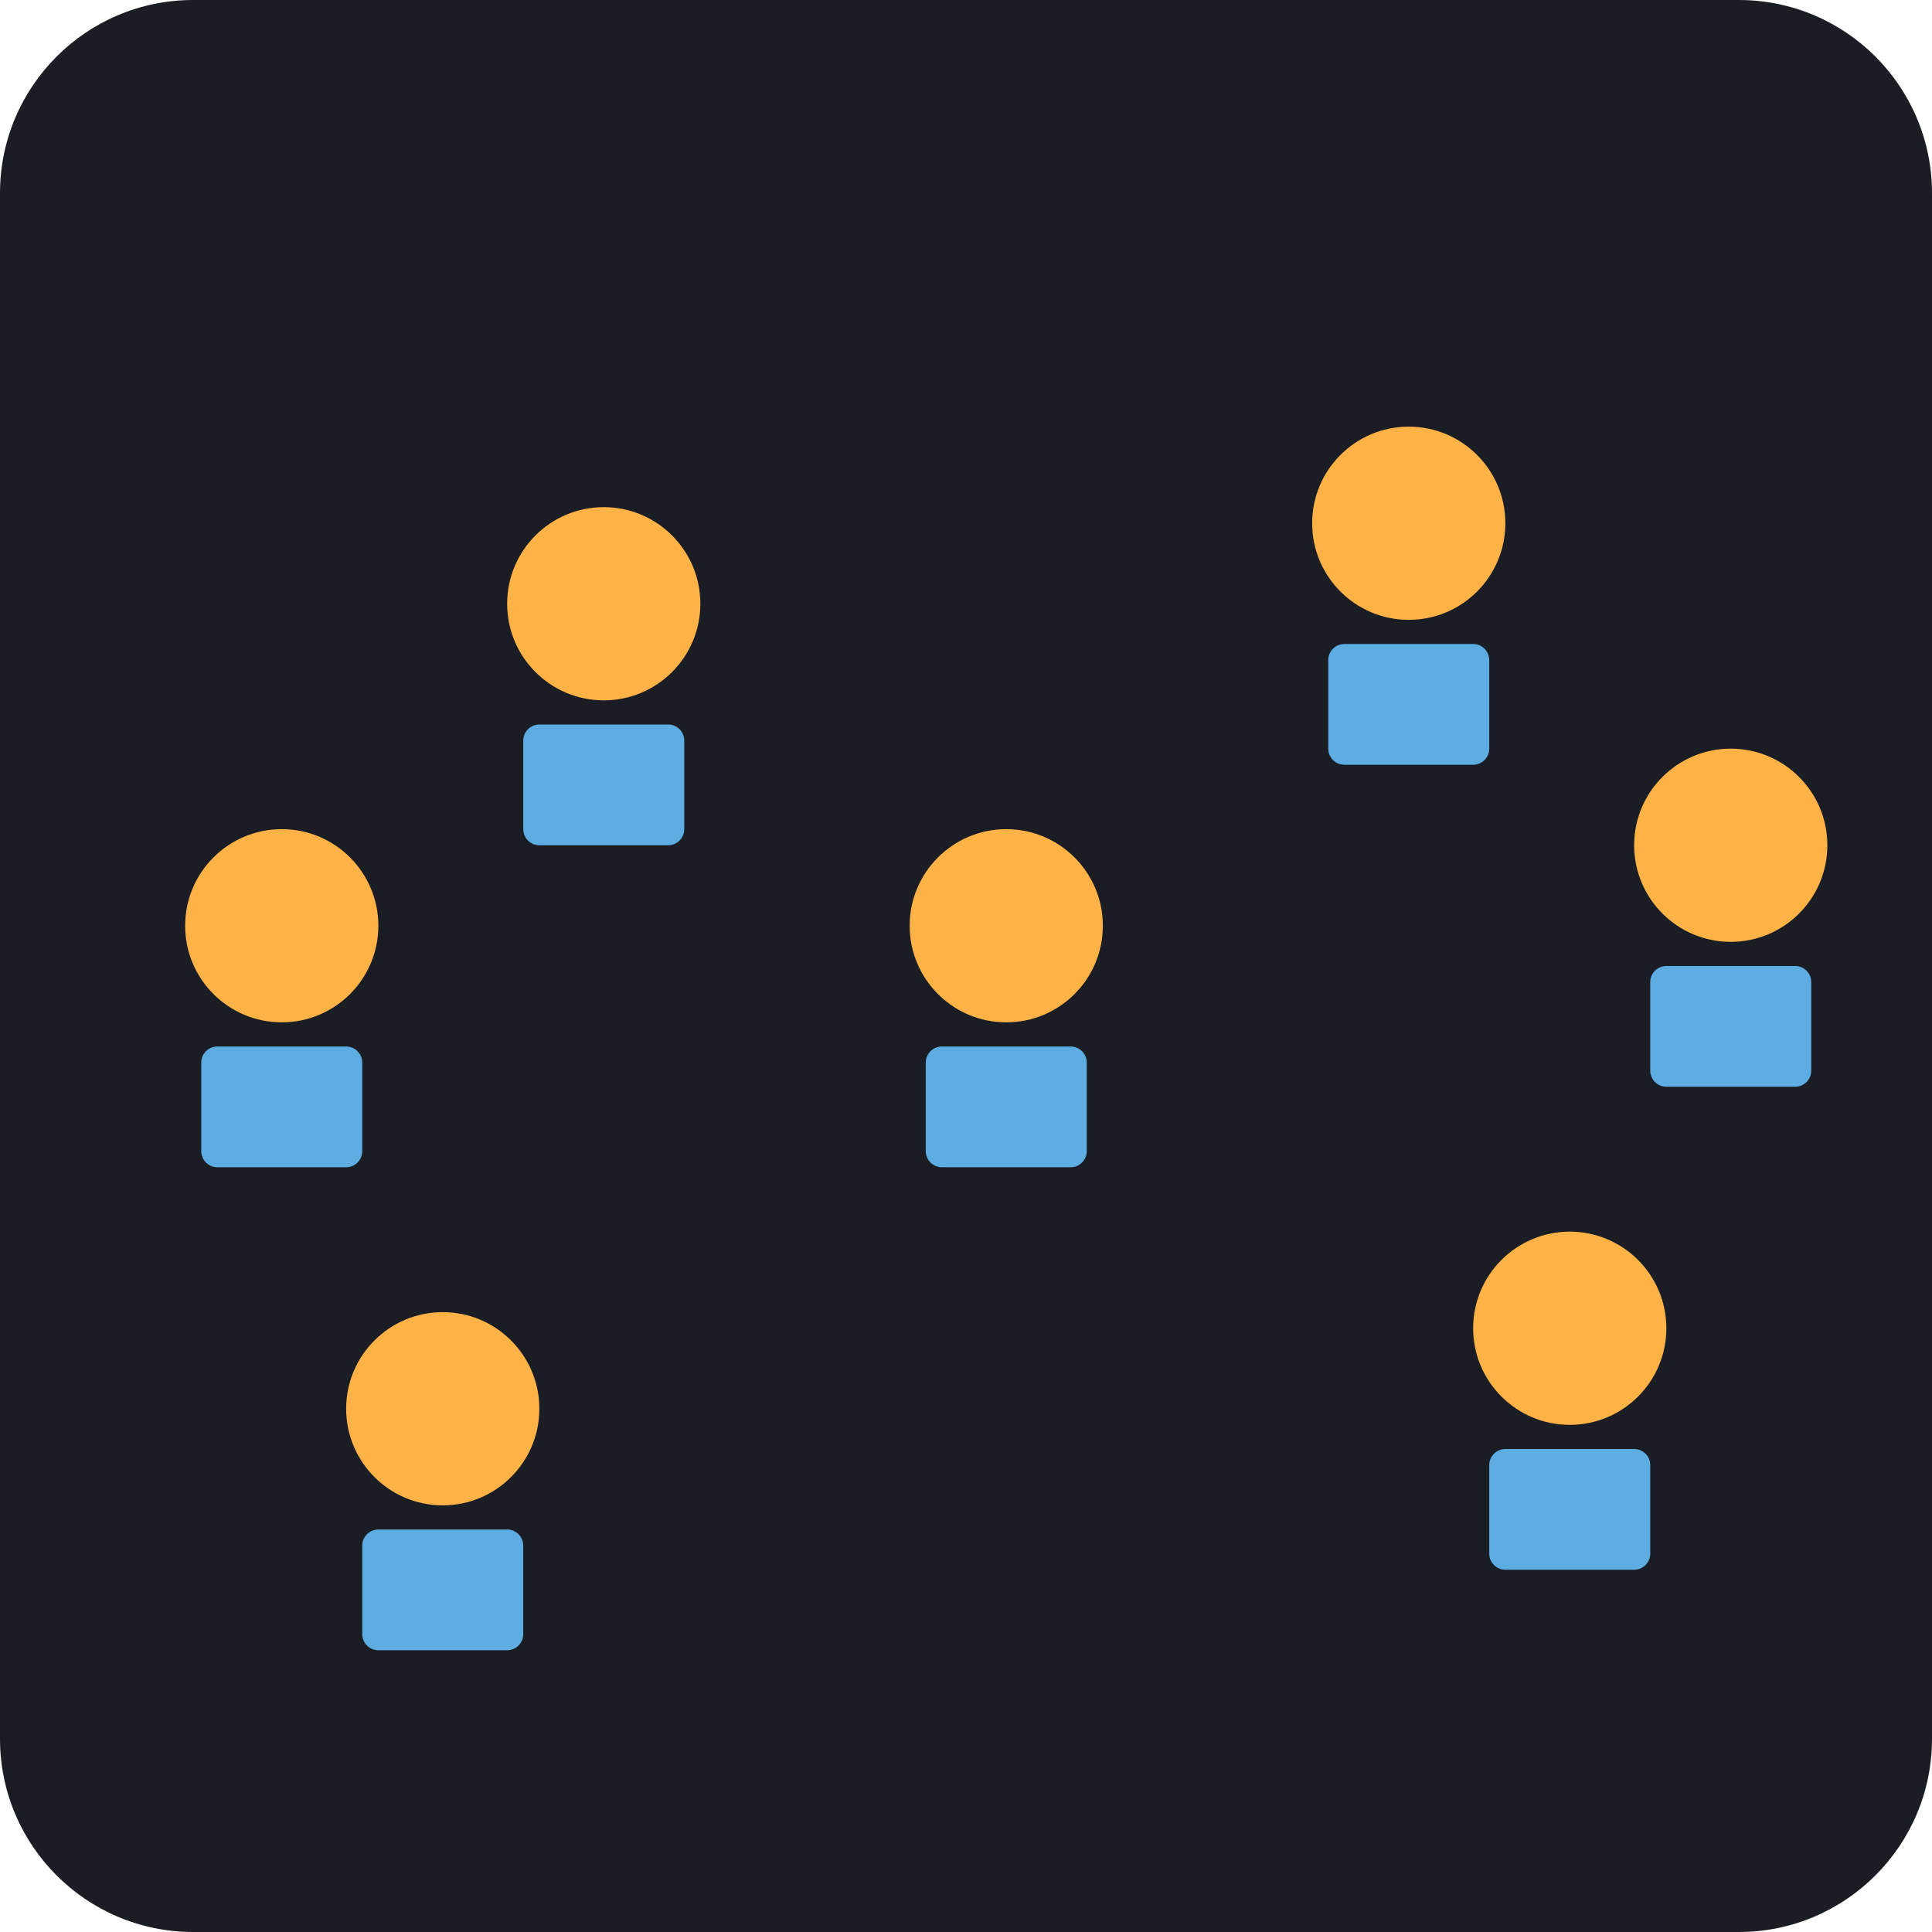
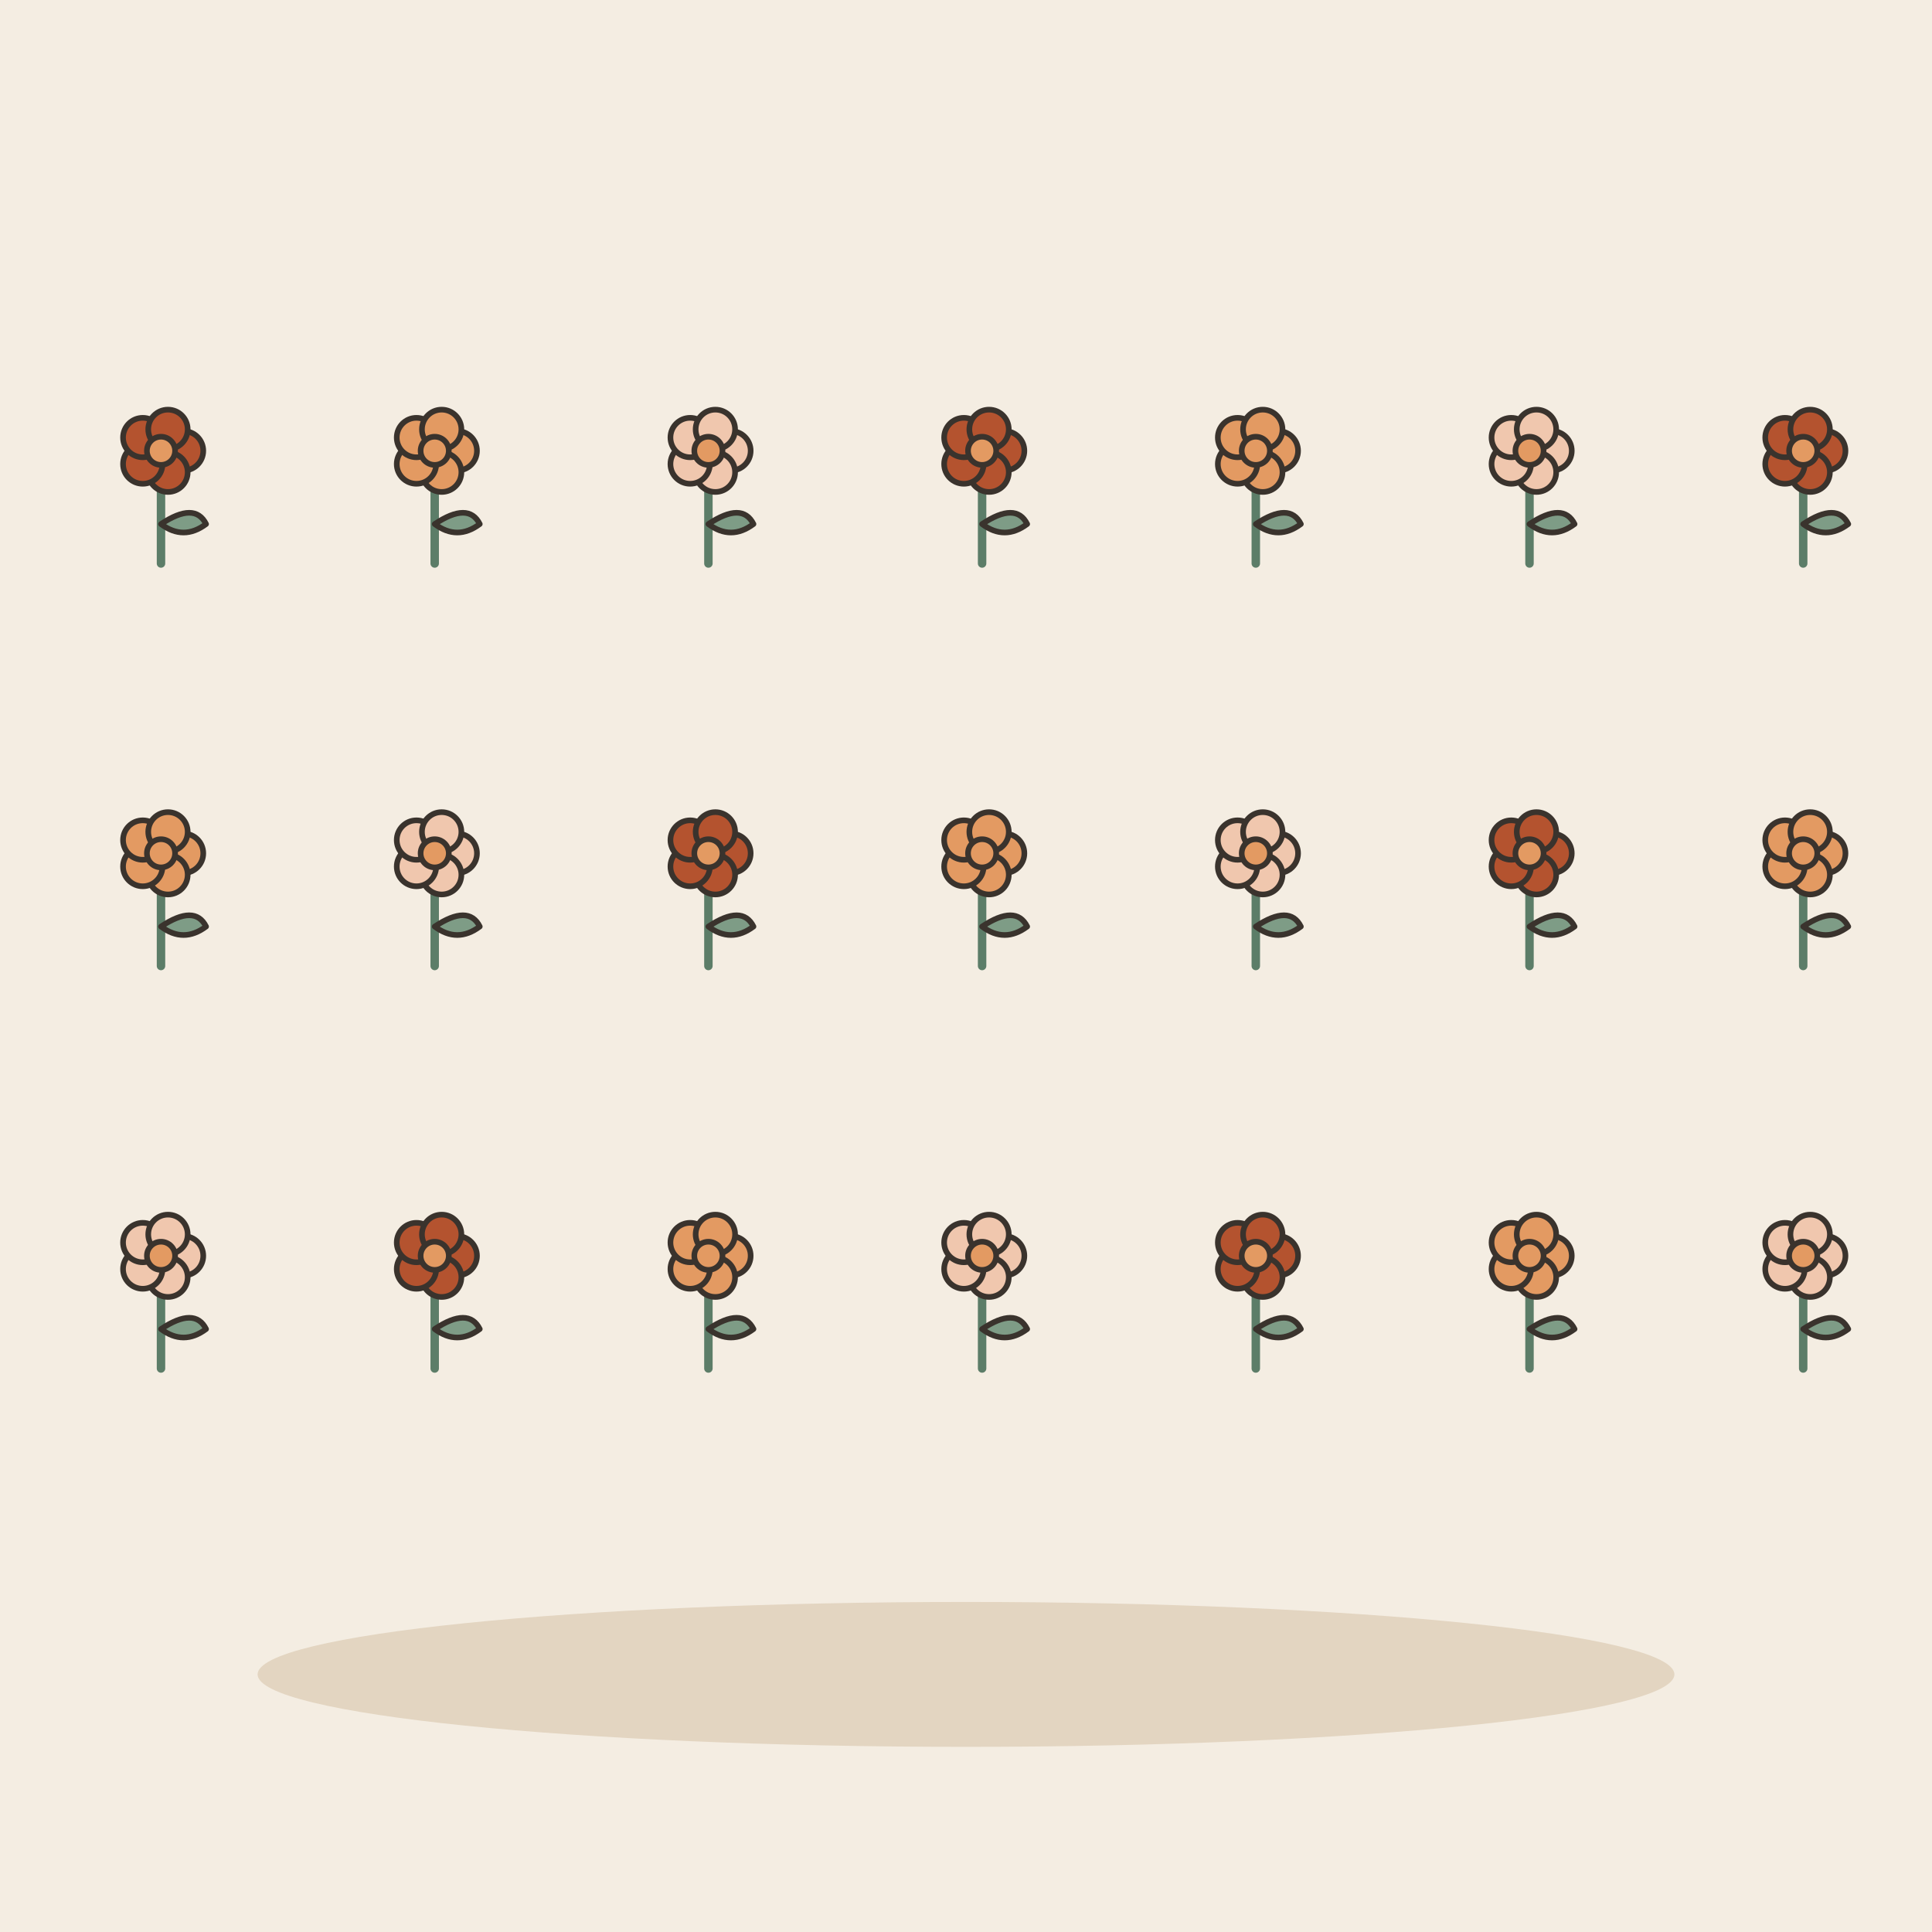
- <svg xmlns="http://www.w3.org/2000/svg" viewBox="0 0 240 240">
-   <rect width="240" height="240" rx="24" fill="#1A1D24" />
-   <g transform="translate(40, 160)">
-     <circle cx="15" cy="15" r="12" fill="#FFB347" />
-     <rect x="5" y="30" width="20" height="15" rx="2" fill="#5DADE2" />
-   </g>
-   <g transform="translate(60, 60)">
-     <circle cx="15" cy="15" r="12" fill="#FFB347" />
-     <rect x="5" y="30" width="20" height="15" rx="2" fill="#5DADE2" />
-   </g>
-   <g transform="translate(110, 100)">
-     <circle cx="15" cy="15" r="12" fill="#FFB347" />
-     <rect x="5" y="30" width="20" height="15" rx="2" fill="#5DADE2" />
-   </g>
-   <g transform="translate(160, 50)">
-     <circle cx="15" cy="15" r="12" fill="#FFB347" />
-     <rect x="5" y="30" width="20" height="15" rx="2" fill="#5DADE2" />
-   </g>
-   <g transform="translate(180, 150)">
-     <circle cx="15" cy="15" r="12" fill="#FFB347" />
-     <rect x="5" y="30" width="20" height="15" rx="2" fill="#5DADE2" />
-   </g>
-   <g transform="translate(20, 100)">
-     <circle cx="15" cy="15" r="12" fill="#FFB347" />
-     <rect x="5" y="30" width="20" height="15" rx="2" fill="#5DADE2" />
-   </g>
-   <g transform="translate(200, 90)">
-     <circle cx="15" cy="15" r="12" fill="#FFB347" />
-     <rect x="5" y="30" width="20" height="15" rx="2" fill="#5DADE2" />
+ <svg xmlns="http://www.w3.org/2000/svg" viewBox="0 0 240 240" data-style="editorial">
+   <rect width="240" height="240" fill="#F4EDE2" />
+   <ellipse cx="120" cy="208" rx="88" ry="9" fill="#E3D5C1" />
+   <g transform="translate(20 70) scale(0.35 0.35)">
+     <path d="M0 0L0 -36" stroke="#5C7D68" stroke-width="3" stroke-linecap="round" fill="none" />
+     <path d="M0 -14Q12 -22 16 -14Q8 -8 0 -14Z" fill="#7E9C86" stroke="#3A332D" stroke-width="2" stroke-linecap="round" stroke-linejoin="round" />
+     <circle cx="8" cy="-40" r="7" fill="#B4532F" stroke="#3A332D" stroke-linecap="round" stroke-linejoin="round" stroke-width="2" />
+     <circle cx="2.472" cy="-32.392" r="7" fill="#B4532F" stroke="#3A332D" stroke-linecap="round" stroke-linejoin="round" stroke-width="2" />
+     <circle cx="-6.472" cy="-35.298" r="7" fill="#B4532F" stroke="#3A332D" stroke-linecap="round" stroke-linejoin="round" stroke-width="2" />
+     <circle cx="-6.472" cy="-44.702" r="7" fill="#B4532F" stroke="#3A332D" stroke-linecap="round" stroke-linejoin="round" stroke-width="2" />
+     <circle cx="2.472" cy="-47.608" r="7" fill="#B4532F" stroke="#3A332D" stroke-linecap="round" stroke-linejoin="round" stroke-width="2" />
+     <circle cx="0" cy="-40" r="5" fill="#E39A62" stroke="#3A332D" stroke-linecap="round" stroke-linejoin="round" stroke-width="2" />
+   </g>
+   <g transform="translate(54 70) scale(0.35 0.35)">
+     <path d="M0 0L0 -36" stroke="#5C7D68" stroke-width="3" stroke-linecap="round" fill="none" />
+     <path d="M0 -14Q12 -22 16 -14Q8 -8 0 -14Z" fill="#7E9C86" stroke="#3A332D" stroke-width="2" stroke-linecap="round" stroke-linejoin="round" />
+     <circle cx="8" cy="-40" r="7" fill="#E39A62" stroke="#3A332D" stroke-linecap="round" stroke-linejoin="round" stroke-width="2" />
+     <circle cx="2.472" cy="-32.392" r="7" fill="#E39A62" stroke="#3A332D" stroke-linecap="round" stroke-linejoin="round" stroke-width="2" />
+     <circle cx="-6.472" cy="-35.298" r="7" fill="#E39A62" stroke="#3A332D" stroke-linecap="round" stroke-linejoin="round" stroke-width="2" />
+     <circle cx="-6.472" cy="-44.702" r="7" fill="#E39A62" stroke="#3A332D" stroke-linecap="round" stroke-linejoin="round" stroke-width="2" />
+     <circle cx="2.472" cy="-47.608" r="7" fill="#E39A62" stroke="#3A332D" stroke-linecap="round" stroke-linejoin="round" stroke-width="2" />
+     <circle cx="0" cy="-40" r="5" fill="#E39A62" stroke="#3A332D" stroke-linecap="round" stroke-linejoin="round" stroke-width="2" />
+   </g>
+   <g transform="translate(88 70) scale(0.35 0.35)">
+     <path d="M0 0L0 -36" stroke="#5C7D68" stroke-width="3" stroke-linecap="round" fill="none" />
+     <path d="M0 -14Q12 -22 16 -14Q8 -8 0 -14Z" fill="#7E9C86" stroke="#3A332D" stroke-width="2" stroke-linecap="round" stroke-linejoin="round" />
+     <circle cx="8" cy="-40" r="7" fill="#F0C7AE" stroke="#3A332D" stroke-linecap="round" stroke-linejoin="round" stroke-width="2" />
+     <circle cx="2.472" cy="-32.392" r="7" fill="#F0C7AE" stroke="#3A332D" stroke-linecap="round" stroke-linejoin="round" stroke-width="2" />
+     <circle cx="-6.472" cy="-35.298" r="7" fill="#F0C7AE" stroke="#3A332D" stroke-linecap="round" stroke-linejoin="round" stroke-width="2" />
+     <circle cx="-6.472" cy="-44.702" r="7" fill="#F0C7AE" stroke="#3A332D" stroke-linecap="round" stroke-linejoin="round" stroke-width="2" />
+     <circle cx="2.472" cy="-47.608" r="7" fill="#F0C7AE" stroke="#3A332D" stroke-linecap="round" stroke-linejoin="round" stroke-width="2" />
+     <circle cx="0" cy="-40" r="5" fill="#E39A62" stroke="#3A332D" stroke-linecap="round" stroke-linejoin="round" stroke-width="2" />
+   </g>
+   <g transform="translate(122 70) scale(0.35 0.35)">
+     <path d="M0 0L0 -36" stroke="#5C7D68" stroke-width="3" stroke-linecap="round" fill="none" />
+     <path d="M0 -14Q12 -22 16 -14Q8 -8 0 -14Z" fill="#7E9C86" stroke="#3A332D" stroke-width="2" stroke-linecap="round" stroke-linejoin="round" />
+     <circle cx="8" cy="-40" r="7" fill="#B4532F" stroke="#3A332D" stroke-linecap="round" stroke-linejoin="round" stroke-width="2" />
+     <circle cx="2.472" cy="-32.392" r="7" fill="#B4532F" stroke="#3A332D" stroke-linecap="round" stroke-linejoin="round" stroke-width="2" />
+     <circle cx="-6.472" cy="-35.298" r="7" fill="#B4532F" stroke="#3A332D" stroke-linecap="round" stroke-linejoin="round" stroke-width="2" />
+     <circle cx="-6.472" cy="-44.702" r="7" fill="#B4532F" stroke="#3A332D" stroke-linecap="round" stroke-linejoin="round" stroke-width="2" />
+     <circle cx="2.472" cy="-47.608" r="7" fill="#B4532F" stroke="#3A332D" stroke-linecap="round" stroke-linejoin="round" stroke-width="2" />
+     <circle cx="0" cy="-40" r="5" fill="#E39A62" stroke="#3A332D" stroke-linecap="round" stroke-linejoin="round" stroke-width="2" />
+   </g>
+   <g transform="translate(156 70) scale(0.35 0.35)">
+     <path d="M0 0L0 -36" stroke="#5C7D68" stroke-width="3" stroke-linecap="round" fill="none" />
+     <path d="M0 -14Q12 -22 16 -14Q8 -8 0 -14Z" fill="#7E9C86" stroke="#3A332D" stroke-width="2" stroke-linecap="round" stroke-linejoin="round" />
+     <circle cx="8" cy="-40" r="7" fill="#E39A62" stroke="#3A332D" stroke-linecap="round" stroke-linejoin="round" stroke-width="2" />
+     <circle cx="2.472" cy="-32.392" r="7" fill="#E39A62" stroke="#3A332D" stroke-linecap="round" stroke-linejoin="round" stroke-width="2" />
+     <circle cx="-6.472" cy="-35.298" r="7" fill="#E39A62" stroke="#3A332D" stroke-linecap="round" stroke-linejoin="round" stroke-width="2" />
+     <circle cx="-6.472" cy="-44.702" r="7" fill="#E39A62" stroke="#3A332D" stroke-linecap="round" stroke-linejoin="round" stroke-width="2" />
+     <circle cx="2.472" cy="-47.608" r="7" fill="#E39A62" stroke="#3A332D" stroke-linecap="round" stroke-linejoin="round" stroke-width="2" />
+     <circle cx="0" cy="-40" r="5" fill="#E39A62" stroke="#3A332D" stroke-linecap="round" stroke-linejoin="round" stroke-width="2" />
+   </g>
+   <g transform="translate(190 70) scale(0.35 0.35)">
+     <path d="M0 0L0 -36" stroke="#5C7D68" stroke-width="3" stroke-linecap="round" fill="none" />
+     <path d="M0 -14Q12 -22 16 -14Q8 -8 0 -14Z" fill="#7E9C86" stroke="#3A332D" stroke-width="2" stroke-linecap="round" stroke-linejoin="round" />
+     <circle cx="8" cy="-40" r="7" fill="#F0C7AE" stroke="#3A332D" stroke-linecap="round" stroke-linejoin="round" stroke-width="2" />
+     <circle cx="2.472" cy="-32.392" r="7" fill="#F0C7AE" stroke="#3A332D" stroke-linecap="round" stroke-linejoin="round" stroke-width="2" />
+     <circle cx="-6.472" cy="-35.298" r="7" fill="#F0C7AE" stroke="#3A332D" stroke-linecap="round" stroke-linejoin="round" stroke-width="2" />
+     <circle cx="-6.472" cy="-44.702" r="7" fill="#F0C7AE" stroke="#3A332D" stroke-linecap="round" stroke-linejoin="round" stroke-width="2" />
+     <circle cx="2.472" cy="-47.608" r="7" fill="#F0C7AE" stroke="#3A332D" stroke-linecap="round" stroke-linejoin="round" stroke-width="2" />
+     <circle cx="0" cy="-40" r="5" fill="#E39A62" stroke="#3A332D" stroke-linecap="round" stroke-linejoin="round" stroke-width="2" />
+   </g>
+   <g transform="translate(224 70) scale(0.35 0.35)">
+     <path d="M0 0L0 -36" stroke="#5C7D68" stroke-width="3" stroke-linecap="round" fill="none" />
+     <path d="M0 -14Q12 -22 16 -14Q8 -8 0 -14Z" fill="#7E9C86" stroke="#3A332D" stroke-width="2" stroke-linecap="round" stroke-linejoin="round" />
+     <circle cx="8" cy="-40" r="7" fill="#B4532F" stroke="#3A332D" stroke-linecap="round" stroke-linejoin="round" stroke-width="2" />
+     <circle cx="2.472" cy="-32.392" r="7" fill="#B4532F" stroke="#3A332D" stroke-linecap="round" stroke-linejoin="round" stroke-width="2" />
+     <circle cx="-6.472" cy="-35.298" r="7" fill="#B4532F" stroke="#3A332D" stroke-linecap="round" stroke-linejoin="round" stroke-width="2" />
+     <circle cx="-6.472" cy="-44.702" r="7" fill="#B4532F" stroke="#3A332D" stroke-linecap="round" stroke-linejoin="round" stroke-width="2" />
+     <circle cx="2.472" cy="-47.608" r="7" fill="#B4532F" stroke="#3A332D" stroke-linecap="round" stroke-linejoin="round" stroke-width="2" />
+     <circle cx="0" cy="-40" r="5" fill="#E39A62" stroke="#3A332D" stroke-linecap="round" stroke-linejoin="round" stroke-width="2" />
+   </g>
+   <g transform="translate(20 120) scale(0.35 0.35)">
+     <path d="M0 0L0 -36" stroke="#5C7D68" stroke-width="3" stroke-linecap="round" fill="none" />
+     <path d="M0 -14Q12 -22 16 -14Q8 -8 0 -14Z" fill="#7E9C86" stroke="#3A332D" stroke-width="2" stroke-linecap="round" stroke-linejoin="round" />
+     <circle cx="8" cy="-40" r="7" fill="#E39A62" stroke="#3A332D" stroke-linecap="round" stroke-linejoin="round" stroke-width="2" />
+     <circle cx="2.472" cy="-32.392" r="7" fill="#E39A62" stroke="#3A332D" stroke-linecap="round" stroke-linejoin="round" stroke-width="2" />
+     <circle cx="-6.472" cy="-35.298" r="7" fill="#E39A62" stroke="#3A332D" stroke-linecap="round" stroke-linejoin="round" stroke-width="2" />
+     <circle cx="-6.472" cy="-44.702" r="7" fill="#E39A62" stroke="#3A332D" stroke-linecap="round" stroke-linejoin="round" stroke-width="2" />
+     <circle cx="2.472" cy="-47.608" r="7" fill="#E39A62" stroke="#3A332D" stroke-linecap="round" stroke-linejoin="round" stroke-width="2" />
+     <circle cx="0" cy="-40" r="5" fill="#E39A62" stroke="#3A332D" stroke-linecap="round" stroke-linejoin="round" stroke-width="2" />
+   </g>
+   <g transform="translate(54 120) scale(0.35 0.35)">
+     <path d="M0 0L0 -36" stroke="#5C7D68" stroke-width="3" stroke-linecap="round" fill="none" />
+     <path d="M0 -14Q12 -22 16 -14Q8 -8 0 -14Z" fill="#7E9C86" stroke="#3A332D" stroke-width="2" stroke-linecap="round" stroke-linejoin="round" />
+     <circle cx="8" cy="-40" r="7" fill="#F0C7AE" stroke="#3A332D" stroke-linecap="round" stroke-linejoin="round" stroke-width="2" />
+     <circle cx="2.472" cy="-32.392" r="7" fill="#F0C7AE" stroke="#3A332D" stroke-linecap="round" stroke-linejoin="round" stroke-width="2" />
+     <circle cx="-6.472" cy="-35.298" r="7" fill="#F0C7AE" stroke="#3A332D" stroke-linecap="round" stroke-linejoin="round" stroke-width="2" />
+     <circle cx="-6.472" cy="-44.702" r="7" fill="#F0C7AE" stroke="#3A332D" stroke-linecap="round" stroke-linejoin="round" stroke-width="2" />
+     <circle cx="2.472" cy="-47.608" r="7" fill="#F0C7AE" stroke="#3A332D" stroke-linecap="round" stroke-linejoin="round" stroke-width="2" />
+     <circle cx="0" cy="-40" r="5" fill="#E39A62" stroke="#3A332D" stroke-linecap="round" stroke-linejoin="round" stroke-width="2" />
+   </g>
+   <g transform="translate(88 120) scale(0.35 0.35)">
+     <path d="M0 0L0 -36" stroke="#5C7D68" stroke-width="3" stroke-linecap="round" fill="none" />
+     <path d="M0 -14Q12 -22 16 -14Q8 -8 0 -14Z" fill="#7E9C86" stroke="#3A332D" stroke-width="2" stroke-linecap="round" stroke-linejoin="round" />
+     <circle cx="8" cy="-40" r="7" fill="#B4532F" stroke="#3A332D" stroke-linecap="round" stroke-linejoin="round" stroke-width="2" />
+     <circle cx="2.472" cy="-32.392" r="7" fill="#B4532F" stroke="#3A332D" stroke-linecap="round" stroke-linejoin="round" stroke-width="2" />
+     <circle cx="-6.472" cy="-35.298" r="7" fill="#B4532F" stroke="#3A332D" stroke-linecap="round" stroke-linejoin="round" stroke-width="2" />
+     <circle cx="-6.472" cy="-44.702" r="7" fill="#B4532F" stroke="#3A332D" stroke-linecap="round" stroke-linejoin="round" stroke-width="2" />
+     <circle cx="2.472" cy="-47.608" r="7" fill="#B4532F" stroke="#3A332D" stroke-linecap="round" stroke-linejoin="round" stroke-width="2" />
+     <circle cx="0" cy="-40" r="5" fill="#E39A62" stroke="#3A332D" stroke-linecap="round" stroke-linejoin="round" stroke-width="2" />
+   </g>
+   <g transform="translate(122 120) scale(0.35 0.35)">
+     <path d="M0 0L0 -36" stroke="#5C7D68" stroke-width="3" stroke-linecap="round" fill="none" />
+     <path d="M0 -14Q12 -22 16 -14Q8 -8 0 -14Z" fill="#7E9C86" stroke="#3A332D" stroke-width="2" stroke-linecap="round" stroke-linejoin="round" />
+     <circle cx="8" cy="-40" r="7" fill="#E39A62" stroke="#3A332D" stroke-linecap="round" stroke-linejoin="round" stroke-width="2" />
+     <circle cx="2.472" cy="-32.392" r="7" fill="#E39A62" stroke="#3A332D" stroke-linecap="round" stroke-linejoin="round" stroke-width="2" />
+     <circle cx="-6.472" cy="-35.298" r="7" fill="#E39A62" stroke="#3A332D" stroke-linecap="round" stroke-linejoin="round" stroke-width="2" />
+     <circle cx="-6.472" cy="-44.702" r="7" fill="#E39A62" stroke="#3A332D" stroke-linecap="round" stroke-linejoin="round" stroke-width="2" />
+     <circle cx="2.472" cy="-47.608" r="7" fill="#E39A62" stroke="#3A332D" stroke-linecap="round" stroke-linejoin="round" stroke-width="2" />
+     <circle cx="0" cy="-40" r="5" fill="#E39A62" stroke="#3A332D" stroke-linecap="round" stroke-linejoin="round" stroke-width="2" />
+   </g>
+   <g transform="translate(156 120) scale(0.35 0.35)">
+     <path d="M0 0L0 -36" stroke="#5C7D68" stroke-width="3" stroke-linecap="round" fill="none" />
+     <path d="M0 -14Q12 -22 16 -14Q8 -8 0 -14Z" fill="#7E9C86" stroke="#3A332D" stroke-width="2" stroke-linecap="round" stroke-linejoin="round" />
+     <circle cx="8" cy="-40" r="7" fill="#F0C7AE" stroke="#3A332D" stroke-linecap="round" stroke-linejoin="round" stroke-width="2" />
+     <circle cx="2.472" cy="-32.392" r="7" fill="#F0C7AE" stroke="#3A332D" stroke-linecap="round" stroke-linejoin="round" stroke-width="2" />
+     <circle cx="-6.472" cy="-35.298" r="7" fill="#F0C7AE" stroke="#3A332D" stroke-linecap="round" stroke-linejoin="round" stroke-width="2" />
+     <circle cx="-6.472" cy="-44.702" r="7" fill="#F0C7AE" stroke="#3A332D" stroke-linecap="round" stroke-linejoin="round" stroke-width="2" />
+     <circle cx="2.472" cy="-47.608" r="7" fill="#F0C7AE" stroke="#3A332D" stroke-linecap="round" stroke-linejoin="round" stroke-width="2" />
+     <circle cx="0" cy="-40" r="5" fill="#E39A62" stroke="#3A332D" stroke-linecap="round" stroke-linejoin="round" stroke-width="2" />
+   </g>
+   <g transform="translate(190 120) scale(0.35 0.35)">
+     <path d="M0 0L0 -36" stroke="#5C7D68" stroke-width="3" stroke-linecap="round" fill="none" />
+     <path d="M0 -14Q12 -22 16 -14Q8 -8 0 -14Z" fill="#7E9C86" stroke="#3A332D" stroke-width="2" stroke-linecap="round" stroke-linejoin="round" />
+     <circle cx="8" cy="-40" r="7" fill="#B4532F" stroke="#3A332D" stroke-linecap="round" stroke-linejoin="round" stroke-width="2" />
+     <circle cx="2.472" cy="-32.392" r="7" fill="#B4532F" stroke="#3A332D" stroke-linecap="round" stroke-linejoin="round" stroke-width="2" />
+     <circle cx="-6.472" cy="-35.298" r="7" fill="#B4532F" stroke="#3A332D" stroke-linecap="round" stroke-linejoin="round" stroke-width="2" />
+     <circle cx="-6.472" cy="-44.702" r="7" fill="#B4532F" stroke="#3A332D" stroke-linecap="round" stroke-linejoin="round" stroke-width="2" />
+     <circle cx="2.472" cy="-47.608" r="7" fill="#B4532F" stroke="#3A332D" stroke-linecap="round" stroke-linejoin="round" stroke-width="2" />
+     <circle cx="0" cy="-40" r="5" fill="#E39A62" stroke="#3A332D" stroke-linecap="round" stroke-linejoin="round" stroke-width="2" />
+   </g>
+   <g transform="translate(224 120) scale(0.35 0.35)">
+     <path d="M0 0L0 -36" stroke="#5C7D68" stroke-width="3" stroke-linecap="round" fill="none" />
+     <path d="M0 -14Q12 -22 16 -14Q8 -8 0 -14Z" fill="#7E9C86" stroke="#3A332D" stroke-width="2" stroke-linecap="round" stroke-linejoin="round" />
+     <circle cx="8" cy="-40" r="7" fill="#E39A62" stroke="#3A332D" stroke-linecap="round" stroke-linejoin="round" stroke-width="2" />
+     <circle cx="2.472" cy="-32.392" r="7" fill="#E39A62" stroke="#3A332D" stroke-linecap="round" stroke-linejoin="round" stroke-width="2" />
+     <circle cx="-6.472" cy="-35.298" r="7" fill="#E39A62" stroke="#3A332D" stroke-linecap="round" stroke-linejoin="round" stroke-width="2" />
+     <circle cx="-6.472" cy="-44.702" r="7" fill="#E39A62" stroke="#3A332D" stroke-linecap="round" stroke-linejoin="round" stroke-width="2" />
+     <circle cx="2.472" cy="-47.608" r="7" fill="#E39A62" stroke="#3A332D" stroke-linecap="round" stroke-linejoin="round" stroke-width="2" />
+     <circle cx="0" cy="-40" r="5" fill="#E39A62" stroke="#3A332D" stroke-linecap="round" stroke-linejoin="round" stroke-width="2" />
+   </g>
+   <g transform="translate(20 170) scale(0.35 0.35)">
+     <path d="M0 0L0 -36" stroke="#5C7D68" stroke-width="3" stroke-linecap="round" fill="none" />
+     <path d="M0 -14Q12 -22 16 -14Q8 -8 0 -14Z" fill="#7E9C86" stroke="#3A332D" stroke-width="2" stroke-linecap="round" stroke-linejoin="round" />
+     <circle cx="8" cy="-40" r="7" fill="#F0C7AE" stroke="#3A332D" stroke-linecap="round" stroke-linejoin="round" stroke-width="2" />
+     <circle cx="2.472" cy="-32.392" r="7" fill="#F0C7AE" stroke="#3A332D" stroke-linecap="round" stroke-linejoin="round" stroke-width="2" />
+     <circle cx="-6.472" cy="-35.298" r="7" fill="#F0C7AE" stroke="#3A332D" stroke-linecap="round" stroke-linejoin="round" stroke-width="2" />
+     <circle cx="-6.472" cy="-44.702" r="7" fill="#F0C7AE" stroke="#3A332D" stroke-linecap="round" stroke-linejoin="round" stroke-width="2" />
+     <circle cx="2.472" cy="-47.608" r="7" fill="#F0C7AE" stroke="#3A332D" stroke-linecap="round" stroke-linejoin="round" stroke-width="2" />
+     <circle cx="0" cy="-40" r="5" fill="#E39A62" stroke="#3A332D" stroke-linecap="round" stroke-linejoin="round" stroke-width="2" />
+   </g>
+   <g transform="translate(54 170) scale(0.35 0.35)">
+     <path d="M0 0L0 -36" stroke="#5C7D68" stroke-width="3" stroke-linecap="round" fill="none" />
+     <path d="M0 -14Q12 -22 16 -14Q8 -8 0 -14Z" fill="#7E9C86" stroke="#3A332D" stroke-width="2" stroke-linecap="round" stroke-linejoin="round" />
+     <circle cx="8" cy="-40" r="7" fill="#B4532F" stroke="#3A332D" stroke-linecap="round" stroke-linejoin="round" stroke-width="2" />
+     <circle cx="2.472" cy="-32.392" r="7" fill="#B4532F" stroke="#3A332D" stroke-linecap="round" stroke-linejoin="round" stroke-width="2" />
+     <circle cx="-6.472" cy="-35.298" r="7" fill="#B4532F" stroke="#3A332D" stroke-linecap="round" stroke-linejoin="round" stroke-width="2" />
+     <circle cx="-6.472" cy="-44.702" r="7" fill="#B4532F" stroke="#3A332D" stroke-linecap="round" stroke-linejoin="round" stroke-width="2" />
+     <circle cx="2.472" cy="-47.608" r="7" fill="#B4532F" stroke="#3A332D" stroke-linecap="round" stroke-linejoin="round" stroke-width="2" />
+     <circle cx="0" cy="-40" r="5" fill="#E39A62" stroke="#3A332D" stroke-linecap="round" stroke-linejoin="round" stroke-width="2" />
+   </g>
+   <g transform="translate(88 170) scale(0.35 0.35)">
+     <path d="M0 0L0 -36" stroke="#5C7D68" stroke-width="3" stroke-linecap="round" fill="none" />
+     <path d="M0 -14Q12 -22 16 -14Q8 -8 0 -14Z" fill="#7E9C86" stroke="#3A332D" stroke-width="2" stroke-linecap="round" stroke-linejoin="round" />
+     <circle cx="8" cy="-40" r="7" fill="#E39A62" stroke="#3A332D" stroke-linecap="round" stroke-linejoin="round" stroke-width="2" />
+     <circle cx="2.472" cy="-32.392" r="7" fill="#E39A62" stroke="#3A332D" stroke-linecap="round" stroke-linejoin="round" stroke-width="2" />
+     <circle cx="-6.472" cy="-35.298" r="7" fill="#E39A62" stroke="#3A332D" stroke-linecap="round" stroke-linejoin="round" stroke-width="2" />
+     <circle cx="-6.472" cy="-44.702" r="7" fill="#E39A62" stroke="#3A332D" stroke-linecap="round" stroke-linejoin="round" stroke-width="2" />
+     <circle cx="2.472" cy="-47.608" r="7" fill="#E39A62" stroke="#3A332D" stroke-linecap="round" stroke-linejoin="round" stroke-width="2" />
+     <circle cx="0" cy="-40" r="5" fill="#E39A62" stroke="#3A332D" stroke-linecap="round" stroke-linejoin="round" stroke-width="2" />
+   </g>
+   <g transform="translate(122 170) scale(0.35 0.35)">
+     <path d="M0 0L0 -36" stroke="#5C7D68" stroke-width="3" stroke-linecap="round" fill="none" />
+     <path d="M0 -14Q12 -22 16 -14Q8 -8 0 -14Z" fill="#7E9C86" stroke="#3A332D" stroke-width="2" stroke-linecap="round" stroke-linejoin="round" />
+     <circle cx="8" cy="-40" r="7" fill="#F0C7AE" stroke="#3A332D" stroke-linecap="round" stroke-linejoin="round" stroke-width="2" />
+     <circle cx="2.472" cy="-32.392" r="7" fill="#F0C7AE" stroke="#3A332D" stroke-linecap="round" stroke-linejoin="round" stroke-width="2" />
+     <circle cx="-6.472" cy="-35.298" r="7" fill="#F0C7AE" stroke="#3A332D" stroke-linecap="round" stroke-linejoin="round" stroke-width="2" />
+     <circle cx="-6.472" cy="-44.702" r="7" fill="#F0C7AE" stroke="#3A332D" stroke-linecap="round" stroke-linejoin="round" stroke-width="2" />
+     <circle cx="2.472" cy="-47.608" r="7" fill="#F0C7AE" stroke="#3A332D" stroke-linecap="round" stroke-linejoin="round" stroke-width="2" />
+     <circle cx="0" cy="-40" r="5" fill="#E39A62" stroke="#3A332D" stroke-linecap="round" stroke-linejoin="round" stroke-width="2" />
+   </g>
+   <g transform="translate(156 170) scale(0.35 0.35)">
+     <path d="M0 0L0 -36" stroke="#5C7D68" stroke-width="3" stroke-linecap="round" fill="none" />
+     <path d="M0 -14Q12 -22 16 -14Q8 -8 0 -14Z" fill="#7E9C86" stroke="#3A332D" stroke-width="2" stroke-linecap="round" stroke-linejoin="round" />
+     <circle cx="8" cy="-40" r="7" fill="#B4532F" stroke="#3A332D" stroke-linecap="round" stroke-linejoin="round" stroke-width="2" />
+     <circle cx="2.472" cy="-32.392" r="7" fill="#B4532F" stroke="#3A332D" stroke-linecap="round" stroke-linejoin="round" stroke-width="2" />
+     <circle cx="-6.472" cy="-35.298" r="7" fill="#B4532F" stroke="#3A332D" stroke-linecap="round" stroke-linejoin="round" stroke-width="2" />
+     <circle cx="-6.472" cy="-44.702" r="7" fill="#B4532F" stroke="#3A332D" stroke-linecap="round" stroke-linejoin="round" stroke-width="2" />
+     <circle cx="2.472" cy="-47.608" r="7" fill="#B4532F" stroke="#3A332D" stroke-linecap="round" stroke-linejoin="round" stroke-width="2" />
+     <circle cx="0" cy="-40" r="5" fill="#E39A62" stroke="#3A332D" stroke-linecap="round" stroke-linejoin="round" stroke-width="2" />
+   </g>
+   <g transform="translate(190 170) scale(0.35 0.35)">
+     <path d="M0 0L0 -36" stroke="#5C7D68" stroke-width="3" stroke-linecap="round" fill="none" />
+     <path d="M0 -14Q12 -22 16 -14Q8 -8 0 -14Z" fill="#7E9C86" stroke="#3A332D" stroke-width="2" stroke-linecap="round" stroke-linejoin="round" />
+     <circle cx="8" cy="-40" r="7" fill="#E39A62" stroke="#3A332D" stroke-linecap="round" stroke-linejoin="round" stroke-width="2" />
+     <circle cx="2.472" cy="-32.392" r="7" fill="#E39A62" stroke="#3A332D" stroke-linecap="round" stroke-linejoin="round" stroke-width="2" />
+     <circle cx="-6.472" cy="-35.298" r="7" fill="#E39A62" stroke="#3A332D" stroke-linecap="round" stroke-linejoin="round" stroke-width="2" />
+     <circle cx="-6.472" cy="-44.702" r="7" fill="#E39A62" stroke="#3A332D" stroke-linecap="round" stroke-linejoin="round" stroke-width="2" />
+     <circle cx="2.472" cy="-47.608" r="7" fill="#E39A62" stroke="#3A332D" stroke-linecap="round" stroke-linejoin="round" stroke-width="2" />
+     <circle cx="0" cy="-40" r="5" fill="#E39A62" stroke="#3A332D" stroke-linecap="round" stroke-linejoin="round" stroke-width="2" />
+   </g>
+   <g transform="translate(224 170) scale(0.35 0.35)">
+     <path d="M0 0L0 -36" stroke="#5C7D68" stroke-width="3" stroke-linecap="round" fill="none" />
+     <path d="M0 -14Q12 -22 16 -14Q8 -8 0 -14Z" fill="#7E9C86" stroke="#3A332D" stroke-width="2" stroke-linecap="round" stroke-linejoin="round" />
+     <circle cx="8" cy="-40" r="7" fill="#F0C7AE" stroke="#3A332D" stroke-linecap="round" stroke-linejoin="round" stroke-width="2" />
+     <circle cx="2.472" cy="-32.392" r="7" fill="#F0C7AE" stroke="#3A332D" stroke-linecap="round" stroke-linejoin="round" stroke-width="2" />
+     <circle cx="-6.472" cy="-35.298" r="7" fill="#F0C7AE" stroke="#3A332D" stroke-linecap="round" stroke-linejoin="round" stroke-width="2" />
+     <circle cx="-6.472" cy="-44.702" r="7" fill="#F0C7AE" stroke="#3A332D" stroke-linecap="round" stroke-linejoin="round" stroke-width="2" />
+     <circle cx="2.472" cy="-47.608" r="7" fill="#F0C7AE" stroke="#3A332D" stroke-linecap="round" stroke-linejoin="round" stroke-width="2" />
+     <circle cx="0" cy="-40" r="5" fill="#E39A62" stroke="#3A332D" stroke-linecap="round" stroke-linejoin="round" stroke-width="2" />
  </g>
</svg>
